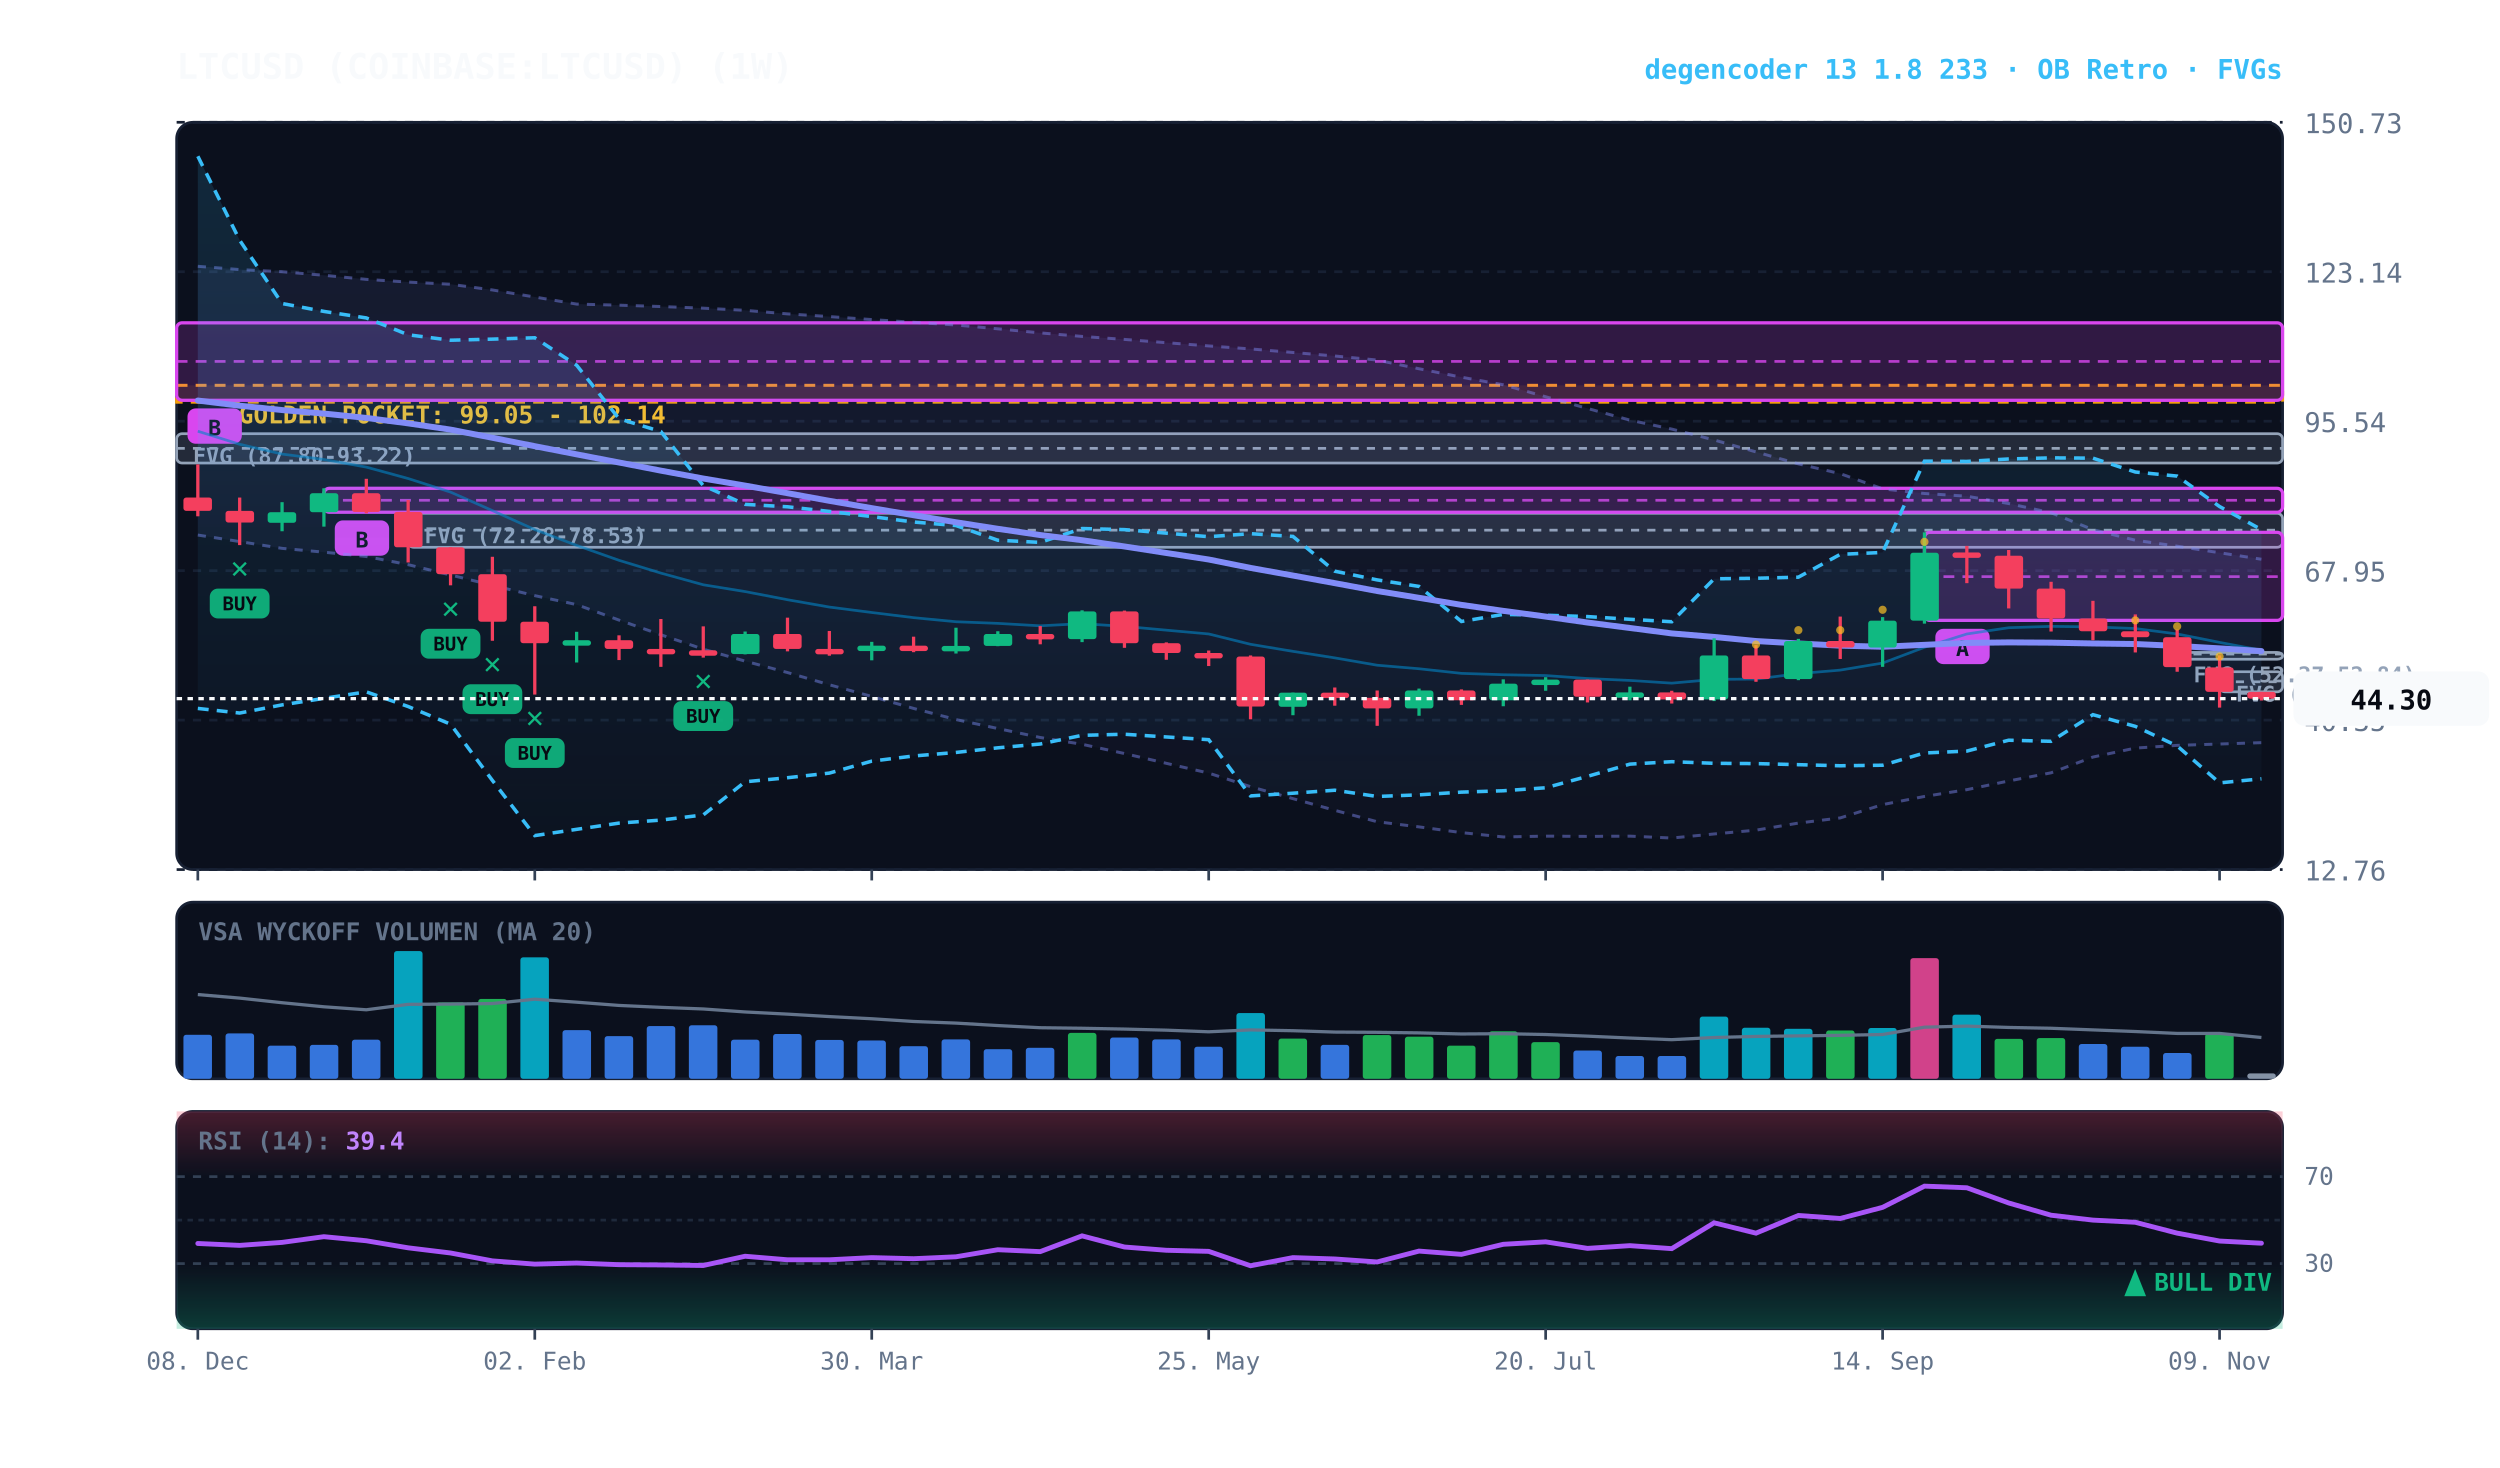
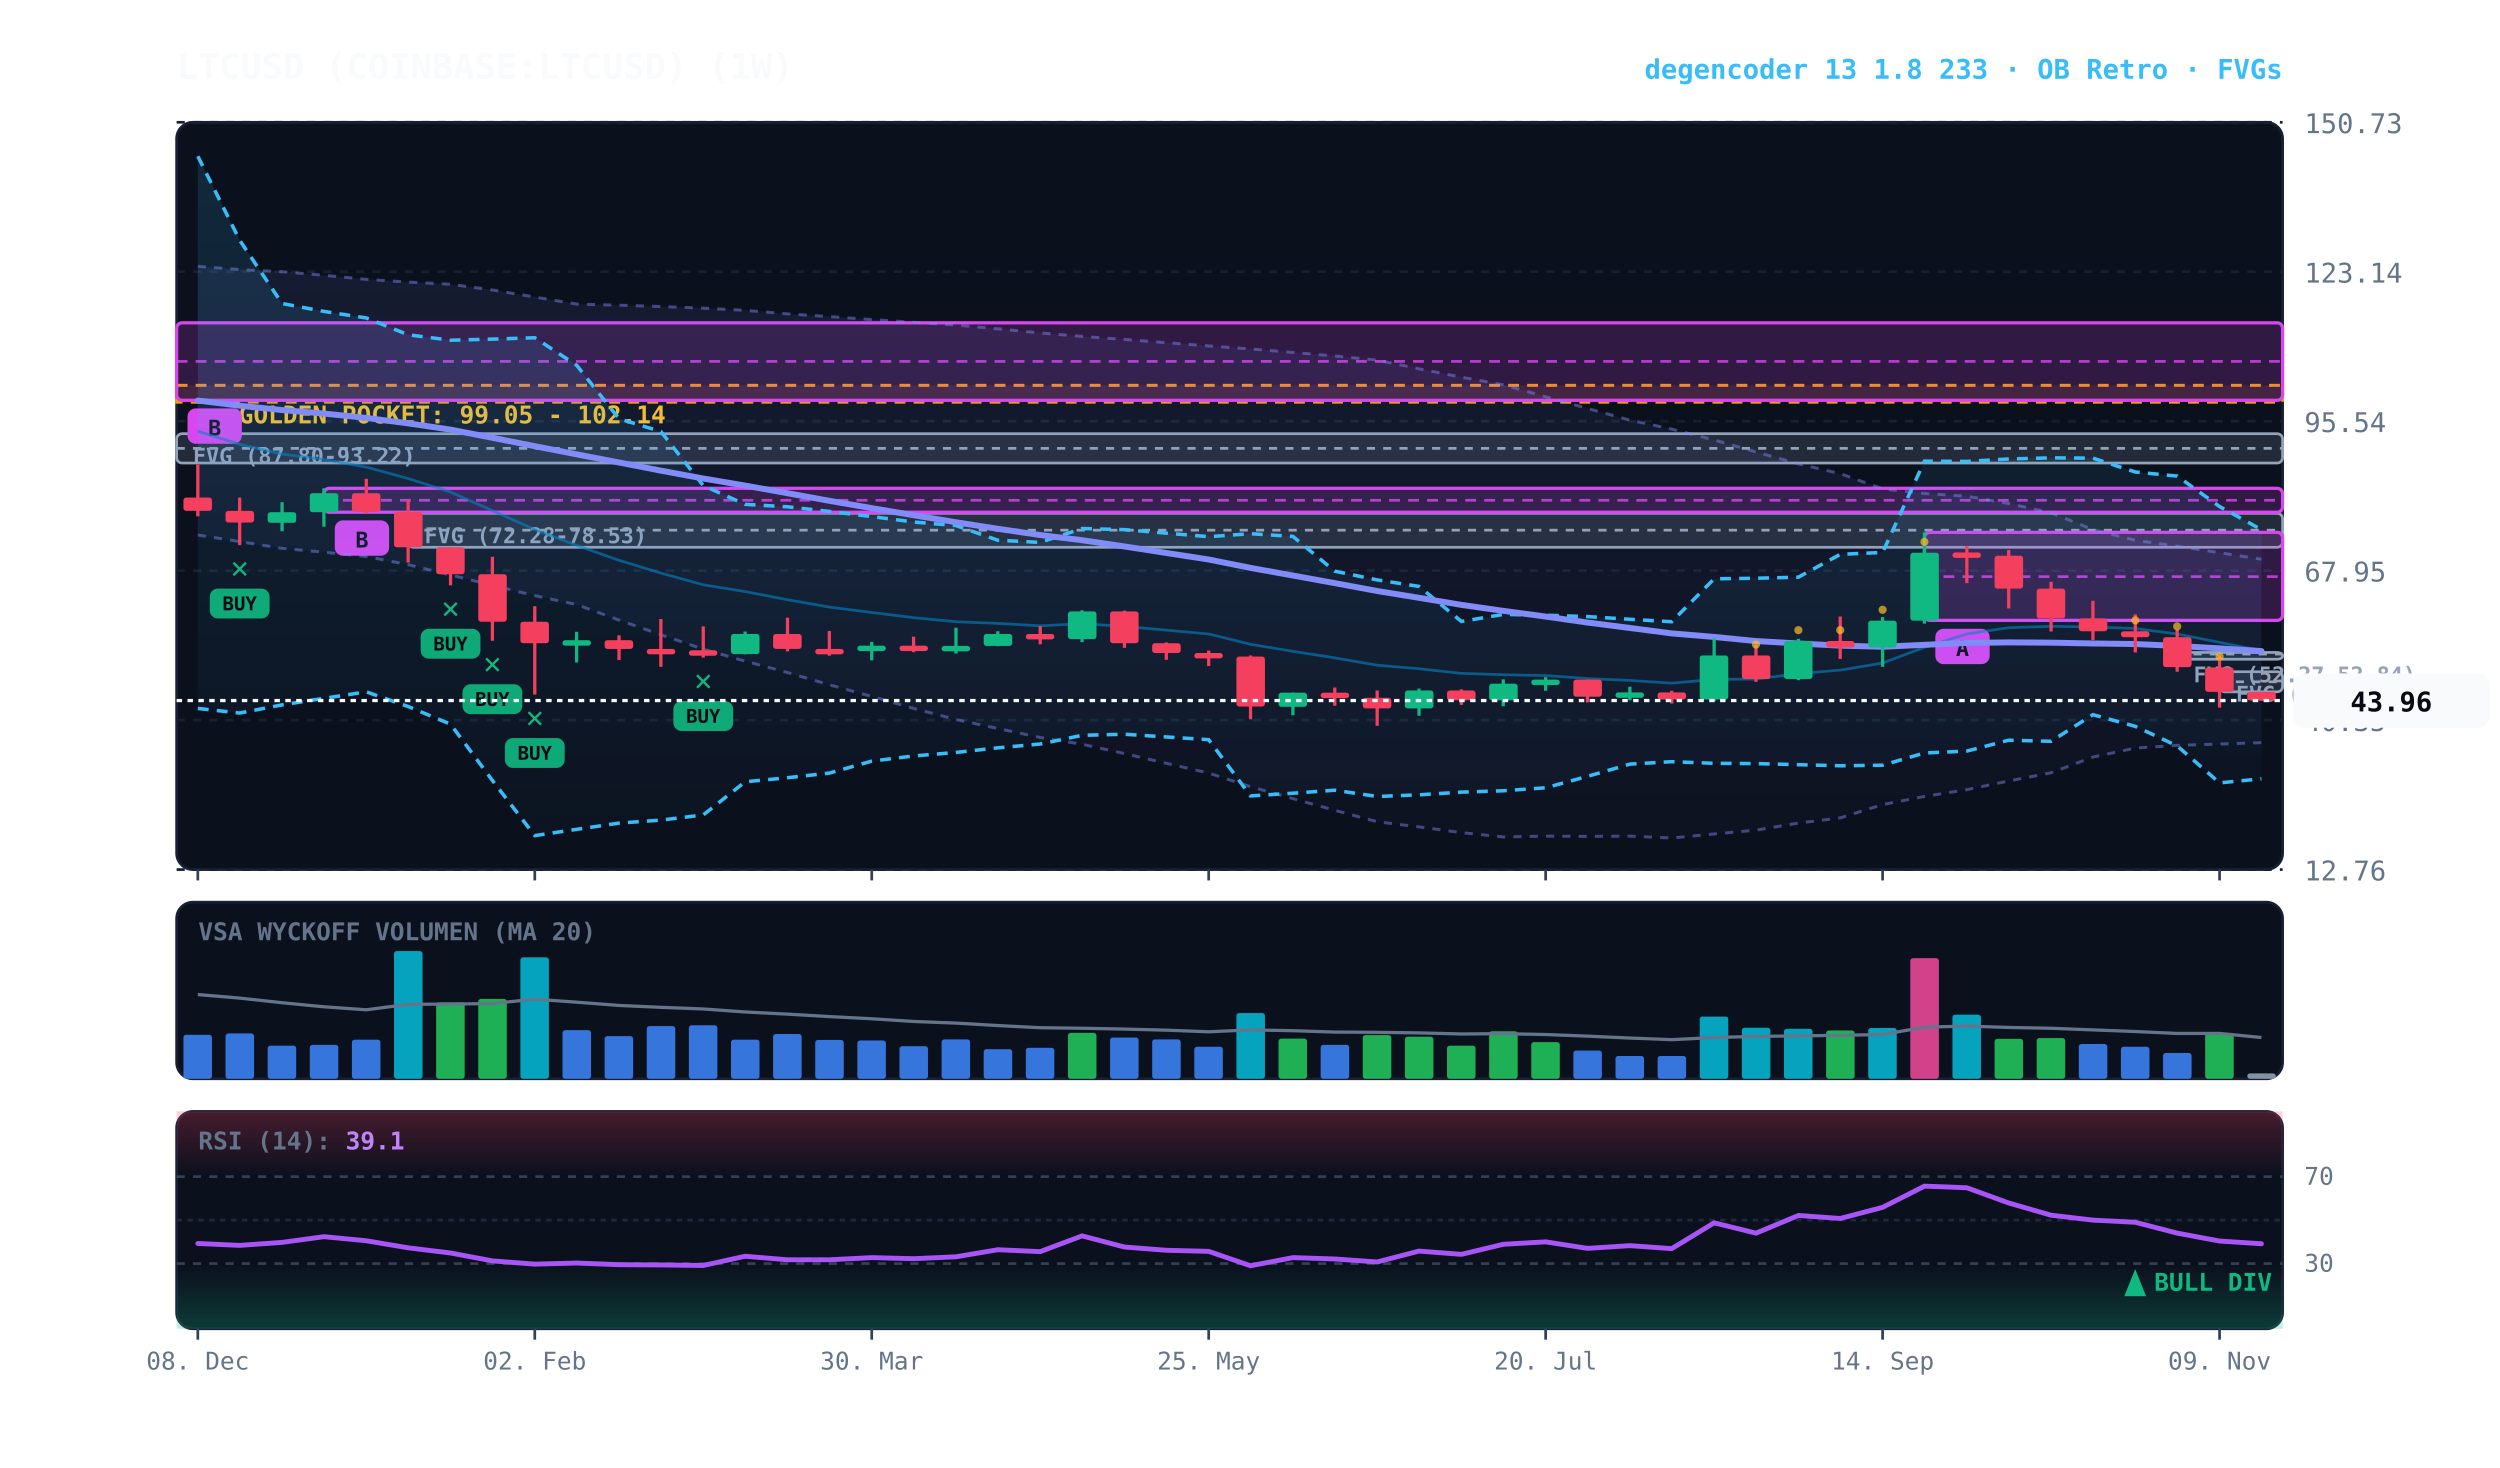
<svg xmlns="http://www.w3.org/2000/svg" viewBox="0 0 920 540" width="100%" height="100%" style="background:#070a13; font-family:'JetBrains Mono', monospace;">
  <defs>
    <linearGradient id="cloud-grad" x1="0%" y1="0%" x2="0%" y2="100%">
      <stop offset="0%" stop-color="#38bdf8" stop-opacity="0.14" />
      <stop offset="100%" stop-color="#38bdf8" stop-opacity="0.02" />
    </linearGradient>
    <linearGradient id="rfe-cloud" x1="0%" y1="0%" x2="0%" y2="100%">
      <stop offset="0%" stop-color="#818cf8" stop-opacity="0.09" />
      <stop offset="100%" stop-color="#818cf8" stop-opacity="0.02" />
    </linearGradient>
    <linearGradient id="rsi-overbought" x1="0%" y1="0%" x2="0%" y2="100%">
      <stop offset="0%" stop-color="#f43f5e" stop-opacity="0.25" />
      <stop offset="100%" stop-color="#f43f5e" stop-opacity="0.0" />
    </linearGradient>
    <linearGradient id="rsi-oversold" x1="0%" y1="0%" x2="0%" y2="100%">
      <stop offset="0%" stop-color="#10b981" stop-opacity="0.0" />
      <stop offset="100%" stop-color="#10b981" stop-opacity="0.25" />
    </linearGradient>
  </defs>
  <rect x="65" y="45" width="775" height="275" fill="#0b101d" rx="6" stroke="#172033" stroke-width="1" />
  <rect x="65" y="332" width="775" height="65" fill="#0b101d" rx="6" stroke="#172033" stroke-width="1" />
  <rect x="65" y="409" width="775" height="80" fill="#0b101d" rx="6" stroke="#172033" stroke-width="1" />
  <line x1="65" y1="320.0" x2="840" y2="320.0" stroke="#172033" stroke-dasharray="3,3" stroke-width="1" />
  <text x="848" y="324.0" fill="#64748b" font-size="10" text-anchor="start">12.76</text>
  <line x1="65" y1="265.0" x2="840" y2="265.0" stroke="#172033" stroke-dasharray="3,3" stroke-width="1" />
  <text x="848" y="269.0" fill="#64748b" font-size="10" text-anchor="start">40.35</text>
  <line x1="65" y1="210.0" x2="840" y2="210.0" stroke="#172033" stroke-dasharray="3,3" stroke-width="1" />
  <text x="848" y="214.0" fill="#64748b" font-size="10" text-anchor="start">67.95</text>
  <line x1="65" y1="155.0" x2="840" y2="155.0" stroke="#172033" stroke-dasharray="3,3" stroke-width="1" />
  <text x="848" y="159.0" fill="#64748b" font-size="10" text-anchor="start">95.54</text>
  <line x1="65" y1="100.0" x2="840" y2="100.0" stroke="#172033" stroke-dasharray="3,3" stroke-width="1" />
  <text x="848" y="104.0" fill="#64748b" font-size="10" text-anchor="start">123.14</text>
  <line x1="65" y1="45.0" x2="840" y2="45.0" stroke="#172033" stroke-dasharray="3,3" stroke-width="1" />
  <text x="848" y="49.0" fill="#64748b" font-size="10" text-anchor="start">150.73</text>
  <rect x="65" y="141.8" width="775" height="6.2" fill="rgba(245, 158, 11, 0.10)" stroke="#f59e0b" stroke-dasharray="4,3" stroke-width="1.1" />
  <text x="77" y="155.8" fill="#fbbf24" font-size="9" font-weight="bold">★ GOLDEN POCKET: 99.05 - 102.14</text>
  <rect x="816.8" y="247.2" width="23.2" height="7.4" fill="rgba(148, 163, 184, 0.18)" stroke="#94a3b8" stroke-width="1" rx="2" />
  <line x1="816.8" y1="250.9" x2="840" y2="250.9" stroke="#94a3b8" stroke-dasharray="3,3" stroke-width="1" />
  <text x="822.8" y="258.2" fill="#94a3b8" font-size="8" font-weight="bold">FVG (45.57-49.26)</text>
  <rect x="801.2" y="240.1" width="38.8" height="2.5" fill="rgba(148, 163, 184, 0.18)" stroke="#94a3b8" stroke-width="1" rx="2" />
  <line x1="801.2" y1="240.7" x2="840" y2="240.7" stroke="#94a3b8" stroke-dasharray="3,3" stroke-width="1" />
  <text x="807.2" y="251.1" fill="#94a3b8" font-size="8" font-weight="bold">FVG (52.27-52.84)</text>
  <rect x="150.2" y="188.9" width="689.8" height="12.5" fill="rgba(148, 163, 184, 0.18)" stroke="#94a3b8" stroke-width="1" rx="2" />
  <line x1="150.2" y1="195.1" x2="840" y2="195.1" stroke="#94a3b8" stroke-dasharray="3,3" stroke-width="1" />
  <text x="156.2" y="199.9" fill="#94a3b8" font-size="8" font-weight="bold">FVG (72.28-78.53)</text>
  <rect x="65.0" y="159.6" width="775.0" height="10.8" fill="rgba(148, 163, 184, 0.18)" stroke="#94a3b8" stroke-width="1" rx="2" />
  <line x1="65.0" y1="165.0" x2="840" y2="165.0" stroke="#94a3b8" stroke-dasharray="3,3" stroke-width="1" />
  <text x="71.0" y="170.6" fill="#94a3b8" font-size="8" font-weight="bold">FVG (87.80-93.22)</text>
  <rect x="708.2" y="195.9" width="131.8" height="32.4" fill="rgba(217, 70, 239, 0.18)" stroke="#d946ef" stroke-width="1.2" rx="2" />
  <line x1="708.2" y1="212.2" x2="840" y2="212.2" stroke="#d946ef" stroke-dasharray="4,3" stroke-width="1.0" opacity="0.8" />
  <rect x="712.2" y="231.4" width="20" height="13" fill="#d946ef" rx="3" />
  <text x="722.2" y="241.4" fill="#070a13" font-size="8" font-weight="bold" text-anchor="middle">A</text>
  <rect x="119.2" y="179.7" width="720.8" height="8.8" fill="rgba(217, 70, 239, 0.18)" stroke="#d946ef" stroke-width="1.2" rx="2" />
  <line x1="119.2" y1="184.1" x2="840" y2="184.1" stroke="#d946ef" stroke-dasharray="4,3" stroke-width="1.0" opacity="0.8" />
  <rect x="123.2" y="191.5" width="20" height="13" fill="#d946ef" rx="3" />
  <text x="133.2" y="201.5" fill="#070a13" font-size="8" font-weight="bold" text-anchor="middle">B</text>
  <rect x="65.0" y="118.8" width="775.0" height="28.5" fill="rgba(217, 70, 239, 0.18)" stroke="#d946ef" stroke-width="1.2" rx="2" />
  <line x1="65.0" y1="133.0" x2="840" y2="133.0" stroke="#d946ef" stroke-dasharray="4,3" stroke-width="1.0" opacity="0.8" />
  <rect x="69.0" y="150.3" width="20" height="13" fill="#d946ef" rx="3" />
  <text x="79.0" y="160.3" fill="#070a13" font-size="8" font-weight="bold" text-anchor="middle">B</text>
  <polygon points="72.8,98.0 88.2,99.2 103.8,100.0 119.2,101.3 134.8,102.8 150.2,103.8 165.8,104.6 181.2,106.7 196.8,109.3 212.2,111.9 227.8,112.3 243.2,112.8 258.8,113.4 274.2,114.2 289.8,115.5 305.2,116.5 320.8,117.6 336.2,118.6 351.8,119.6 367.2,121.0 382.8,122.5 398.2,123.8 413.8,124.9 429.2,126.1 444.8,127.3 460.2,128.4 475.8,129.7 491.2,131.0 506.8,132.5 522.2,135.7 537.8,138.8 553.2,141.6 568.8,146.0 584.2,150.3 599.8,154.6 615.2,157.9 630.8,161.9 646.2,166.3 661.8,170.7 677.2,174.3 692.8,179.9 708.2,181.6 723.8,182.6 739.2,185.3 754.8,188.7 770.2,194.9 785.8,198.8 801.2,201.0 816.8,203.4 832.2,205.8 832.2,273.3 816.8,273.8 801.2,274.3 785.8,275.3 770.2,278.6 754.8,284.4 739.2,287.4 723.8,290.6 708.2,293.1 692.8,296.1 677.2,301.0 661.8,302.9 646.2,305.5 630.8,306.9 615.2,308.4 599.8,307.7 584.2,307.8 568.8,307.7 553.2,308.0 537.8,306.4 522.2,304.3 506.8,302.4 491.2,298.2 475.8,293.9 460.2,289.5 444.8,284.5 429.2,280.9 413.8,277.3 398.2,273.9 382.8,271.4 367.2,268.1 351.8,264.8 336.2,260.7 320.8,256.3 305.2,252.0 289.8,247.5 274.2,243.3 258.8,238.9 243.2,233.6 227.8,228.2 212.2,222.5 196.8,219.2 181.2,215.4 165.8,211.6 150.2,207.8 134.8,204.8 119.2,203.2 103.8,201.8 88.2,199.3 72.8,196.9" fill="url(#rfe-cloud)" />
  <polyline points="72.8,98.0 88.2,99.2 103.8,100.0 119.2,101.3 134.8,102.8 150.2,103.8 165.8,104.6 181.2,106.7 196.8,109.3 212.2,111.9 227.8,112.3 243.2,112.8 258.8,113.4 274.2,114.2 289.8,115.5 305.2,116.5 320.8,117.6 336.2,118.6 351.8,119.6 367.2,121.0 382.8,122.5 398.2,123.8 413.8,124.9 429.2,126.1 444.8,127.3 460.2,128.4 475.8,129.7 491.2,131.0 506.8,132.5 522.2,135.7 537.8,138.8 553.2,141.6 568.8,146.0 584.2,150.3 599.8,154.6 615.2,157.9 630.8,161.9 646.2,166.3 661.8,170.7 677.2,174.3 692.8,179.9 708.2,181.6 723.8,182.6 739.2,185.3 754.8,188.7 770.2,194.9 785.8,198.8 801.2,201.0 816.8,203.4 832.2,205.8" fill="none" stroke="#818cf8" stroke-width="1.1" stroke-opacity="0.45" stroke-dasharray="3,3" />
  <polyline points="72.8,196.9 88.2,199.3 103.8,201.8 119.2,203.2 134.8,204.8 150.2,207.8 165.8,211.6 181.2,215.4 196.8,219.2 212.2,222.5 227.8,228.2 243.2,233.6 258.8,238.9 274.2,243.3 289.8,247.5 305.2,252.0 320.8,256.3 336.2,260.7 351.8,264.8 367.2,268.1 382.8,271.4 398.2,273.9 413.8,277.3 429.2,280.9 444.8,284.5 460.2,289.5 475.8,293.9 491.2,298.2 506.8,302.4 522.2,304.3 537.8,306.4 553.2,308.0 568.8,307.7 584.2,307.8 599.8,307.7 615.2,308.4 630.8,306.9 646.2,305.5 661.8,302.9 677.2,301.0 692.8,296.1 708.2,293.1 723.8,290.6 739.2,287.4 754.8,284.4 770.2,278.6 785.8,275.3 801.2,274.3 816.8,273.8 832.2,273.3" fill="none" stroke="#818cf8" stroke-width="1.1" stroke-opacity="0.45" stroke-dasharray="3,3" />
  <polygon points="72.8,57.5 88.2,88.4 103.8,111.7 119.2,114.6 134.8,117.0 150.2,123.2 165.8,125.2 181.2,124.8 196.8,124.3 212.2,134.4 227.8,154.1 243.2,158.8 258.8,178.7 274.2,185.6 289.8,186.5 305.2,188.2 320.8,190.1 336.2,192.1 351.8,193.4 367.2,198.8 382.8,199.6 398.2,194.5 413.8,194.9 429.2,196.2 444.8,197.5 460.2,196.4 475.8,197.4 491.2,210.2 506.8,213.4 522.2,215.8 537.8,228.7 553.2,226.1 568.8,226.4 584.2,226.9 599.8,227.9 615.2,228.8 630.8,213.0 646.2,212.8 661.8,212.4 677.2,204.0 692.8,203.3 708.2,169.7 723.8,169.8 739.2,168.9 754.8,168.5 770.2,168.6 785.8,173.7 801.2,175.2 816.8,186.4 832.2,194.9 832.2,286.6 816.8,288.1 801.2,274.5 785.8,267.3 770.2,263.0 754.8,272.8 739.2,272.4 723.8,276.4 708.2,277.1 692.8,281.6 677.2,281.8 661.8,281.4 646.2,281.0 630.8,280.9 615.2,280.3 599.8,281.2 584.2,285.7 568.8,289.9 553.2,291.0 537.8,291.5 522.2,292.5 506.8,293.1 491.2,290.8 475.8,291.9 460.2,292.9 444.8,272.2 429.2,271.2 413.8,270.2 398.2,270.6 382.8,273.8 367.2,275.2 351.8,276.9 336.2,278.2 320.8,280.1 305.2,284.5 289.8,286.2 274.2,287.7 258.8,299.9 243.2,301.8 227.8,302.9 212.2,305.2 196.8,307.5 181.2,287.2 165.8,266.5 150.2,260.0 134.8,254.6 119.2,257.0 103.8,259.4 88.2,262.4 72.8,260.7" fill="url(#cloud-grad)" />
  <polyline points="72.8,57.5 88.2,88.4 103.8,111.7 119.2,114.6 134.8,117.0 150.2,123.2 165.8,125.2 181.2,124.8 196.8,124.3 212.2,134.4 227.8,154.1 243.2,158.8 258.8,178.7 274.2,185.6 289.8,186.5 305.2,188.2 320.8,190.1 336.2,192.1 351.8,193.4 367.2,198.8 382.8,199.6 398.2,194.5 413.8,194.9 429.2,196.2 444.8,197.5 460.2,196.4 475.8,197.4 491.2,210.2 506.8,213.4 522.2,215.8 537.8,228.7 553.2,226.1 568.8,226.4 584.2,226.9 599.8,227.9 615.2,228.8 630.8,213.0 646.2,212.8 661.8,212.4 677.2,204.0 692.8,203.3 708.2,169.7 723.8,169.8 739.2,168.9 754.8,168.5 770.2,168.6 785.8,173.7 801.2,175.2 816.8,186.4 832.2,194.9" fill="none" stroke="#38bdf8" stroke-width="1.3" stroke-dasharray="4,3" />
  <polyline points="72.8,260.7 88.2,262.4 103.8,259.4 119.2,257.0 134.8,254.6 150.2,260.0 165.8,266.5 181.2,287.2 196.8,307.5 212.2,305.2 227.8,302.9 243.2,301.8 258.8,299.9 274.2,287.7 289.8,286.2 305.2,284.5 320.8,280.1 336.2,278.2 351.8,276.9 367.2,275.2 382.8,273.8 398.2,270.6 413.8,270.2 429.2,271.2 444.8,272.2 460.2,292.9 475.8,291.9 491.2,290.8 506.8,293.1 522.2,292.5 537.8,291.5 553.2,291.0 568.8,289.9 584.2,285.7 599.8,281.2 615.2,280.3 630.8,280.9 646.2,281.0 661.8,281.4 677.2,281.8 692.8,281.6 708.2,277.1 723.8,276.4 739.2,272.4 754.8,272.8 770.2,263.0 785.8,267.3 801.2,274.5 816.8,288.1 832.2,286.6" fill="none" stroke="#38bdf8" stroke-width="1.3" stroke-dasharray="4,3" />
-   <polyline points="72.8,158.7 88.2,163.5 103.8,167.1 119.2,169.1 134.8,171.9 150.2,176.1 165.8,181.1 181.2,187.9 196.8,194.9 212.2,200.7 227.8,206.2 243.2,210.9 258.8,215.2 274.2,217.7 289.8,220.7 305.2,223.4 320.8,225.4 336.2,227.3 351.8,228.8 367.2,229.4 382.8,230.3 398.2,229.5 413.8,230.5 429.2,231.9 444.8,233.3 460.2,237.1 475.8,239.7 491.2,242.1 506.8,244.8 522.2,246.1 537.8,247.8 553.2,248.3 568.8,248.6 584.2,249.7 599.8,250.4 615.2,251.4 630.8,250.0 646.2,249.9 661.8,247.9 677.2,246.6 692.8,244.0 708.2,238.2 723.8,233.3 739.2,231.0 754.8,230.5 770.2,230.7 785.8,231.3 801.2,233.3 816.8,236.4 832.2,239.3" fill="none" stroke="#0284c7" stroke-width="1.0" stroke-opacity="0.6" />
+   <polyline points="72.8,158.7 88.2,163.5 103.8,167.1 119.2,169.1 134.8,171.9 150.2,176.1 165.8,181.1 181.2,187.9 196.8,194.9 212.2,200.7 227.8,206.2 243.2,210.9 258.8,215.2 274.2,217.7 289.8,220.7 305.2,223.4 320.8,225.4 336.2,227.3 351.8,228.8 367.2,229.4 382.8,230.3 398.2,229.5 413.8,230.5 429.2,231.9 444.8,233.3 460.2,237.1 475.8,239.7 491.2,242.1 506.8,244.8 522.2,246.1 537.8,247.8 553.2,248.3 568.8,248.6 584.2,249.7 599.8,250.4 615.2,251.4 630.8,250.0 646.2,249.9 661.8,247.9 677.2,246.6 692.8,244.0 708.2,238.2 723.8,233.3 739.2,231.0 754.8,230.5 770.2,230.7 785.8,231.3 801.2,233.3 816.8,236.4 832.2,239.4" fill="none" stroke="#0284c7" stroke-width="1.0" stroke-opacity="0.6" />
  <polyline points="72.8,147.4 88.2,149.3 103.8,150.9 119.2,152.2 134.8,153.8 150.2,155.8 165.8,158.1 181.2,161.1 196.8,164.2 212.2,167.2 227.8,170.2 243.2,173.2 258.8,176.1 274.2,178.7 289.8,181.5 305.2,184.3 320.8,187.0 336.2,189.6 351.8,192.2 367.2,194.6 382.8,196.9 398.2,198.8 413.8,201.1 429.2,203.5 444.8,205.9 460.2,209.0 475.8,211.8 491.2,214.6 506.8,217.5 522.2,220.0 537.8,222.6 553.2,224.8 568.8,226.9 584.2,229.1 599.8,231.1 615.2,233.1 630.8,234.4 646.2,235.9 661.8,236.8 677.2,237.6 692.8,238.0 708.2,237.3 723.8,236.6 739.2,236.4 754.8,236.5 770.2,236.8 785.8,237.0 801.2,237.7 816.8,238.6 832.2,239.6" fill="none" stroke="#818cf8" stroke-width="2.2" stroke-linecap="round" />
  <line x1="72.8" y1="170.9" x2="72.8" y2="190.0" stroke="#f43f5e" stroke-width="1.2" />
  <rect x="67.5" y="183.1" width="10.5" height="4.9" fill="#f43f5e" rx="1" />
  <line x1="88.2" y1="183.1" x2="88.2" y2="200.6" stroke="#f43f5e" stroke-width="1.2" />
  <rect x="83.0" y="188.0" width="10.5" height="4.3" fill="#f43f5e" rx="1" />
  <text x="88.2" y="212.6" fill="#10b981" font-size="11" font-weight="bold" text-anchor="middle">✕</text>
  <rect x="77.2" y="216.6" width="22" height="11" fill="#10b981" rx="3" opacity="0.9" />
  <text x="88.2" y="224.6" fill="#070a13" font-size="7" font-weight="bold" text-anchor="middle">BUY</text>
  <line x1="103.8" y1="184.8" x2="103.8" y2="195.5" stroke="#10b981" stroke-width="1.2" />
  <rect x="98.5" y="188.5" width="10.5" height="3.9" fill="#10b981" rx="1" />
  <line x1="119.2" y1="179.7" x2="119.2" y2="193.8" stroke="#10b981" stroke-width="1.2" />
  <rect x="114.0" y="181.5" width="10.5" height="7.0" fill="#10b981" rx="1" />
  <line x1="134.8" y1="176.2" x2="134.8" y2="188.9" stroke="#f43f5e" stroke-width="1.2" />
  <rect x="129.5" y="181.5" width="10.5" height="6.9" fill="#f43f5e" rx="1" />
  <line x1="150.2" y1="184.0" x2="150.2" y2="207.0" stroke="#f43f5e" stroke-width="1.2" />
  <rect x="145.0" y="188.4" width="10.5" height="13.0" fill="#f43f5e" rx="1" />
  <line x1="165.8" y1="201.4" x2="165.8" y2="215.4" stroke="#f43f5e" stroke-width="1.2" />
  <rect x="160.5" y="201.4" width="10.5" height="9.9" fill="#f43f5e" rx="1" />
  <text x="165.8" y="227.4" fill="#10b981" font-size="11" font-weight="bold" text-anchor="middle">✕</text>
  <rect x="154.8" y="231.4" width="22" height="11" fill="#10b981" rx="3" opacity="0.9" />
  <text x="165.8" y="239.4" fill="#070a13" font-size="7" font-weight="bold" text-anchor="middle">BUY</text>
  <line x1="181.2" y1="204.9" x2="181.2" y2="235.8" stroke="#f43f5e" stroke-width="1.2" />
  <rect x="176.0" y="211.3" width="10.5" height="17.5" fill="#f43f5e" rx="1" />
  <text x="181.2" y="247.8" fill="#10b981" font-size="11" font-weight="bold" text-anchor="middle">✕</text>
  <rect x="170.2" y="251.8" width="22" height="11" fill="#10b981" rx="3" opacity="0.9" />
  <text x="181.2" y="259.8" fill="#070a13" font-size="7" font-weight="bold" text-anchor="middle">BUY</text>
  <line x1="196.8" y1="223.1" x2="196.8" y2="255.6" stroke="#f43f5e" stroke-width="1.2" />
  <rect x="191.5" y="228.8" width="10.5" height="7.9" fill="#f43f5e" rx="1" />
  <text x="196.8" y="267.6" fill="#10b981" font-size="11" font-weight="bold" text-anchor="middle">✕</text>
  <rect x="185.8" y="271.6" width="22" height="11" fill="#10b981" rx="3" opacity="0.9" />
  <text x="196.8" y="279.6" fill="#070a13" font-size="7" font-weight="bold" text-anchor="middle">BUY</text>
  <line x1="212.2" y1="232.5" x2="212.2" y2="243.8" stroke="#10b981" stroke-width="1.2" />
  <rect x="207.0" y="235.6" width="10.5" height="2.0" fill="#10b981" rx="1" />
  <line x1="227.8" y1="233.8" x2="227.8" y2="242.9" stroke="#f43f5e" stroke-width="1.2" />
  <rect x="222.5" y="235.6" width="10.5" height="3.2" fill="#f43f5e" rx="1" />
  <line x1="243.2" y1="227.8" x2="243.2" y2="245.4" stroke="#f43f5e" stroke-width="1.2" />
  <rect x="238.0" y="238.8" width="10.5" height="2.0" fill="#f43f5e" rx="1" />
  <line x1="258.8" y1="230.5" x2="258.8" y2="242.0" stroke="#f43f5e" stroke-width="1.2" />
  <rect x="253.5" y="239.3" width="10.5" height="2.0" fill="#f43f5e" rx="1" />
  <text x="258.8" y="254.0" fill="#10b981" font-size="11" font-weight="bold" text-anchor="middle">✕</text>
  <rect x="247.8" y="258.0" width="22" height="11" fill="#10b981" rx="3" opacity="0.9" />
  <text x="258.8" y="266.0" fill="#070a13" font-size="7" font-weight="bold" text-anchor="middle">BUY</text>
  <line x1="274.2" y1="232.4" x2="274.2" y2="240.8" stroke="#10b981" stroke-width="1.2" />
  <rect x="269.0" y="233.3" width="10.5" height="7.4" fill="#10b981" rx="1" />
  <line x1="289.8" y1="227.3" x2="289.8" y2="239.7" stroke="#f43f5e" stroke-width="1.2" />
  <rect x="284.5" y="233.3" width="10.5" height="5.5" fill="#f43f5e" rx="1" />
  <line x1="305.2" y1="232.2" x2="305.2" y2="241.3" stroke="#f43f5e" stroke-width="1.2" />
  <rect x="300.0" y="238.8" width="10.5" height="2.0" fill="#f43f5e" rx="1" />
  <line x1="320.8" y1="236.2" x2="320.8" y2="243.0" stroke="#10b981" stroke-width="1.2" />
  <rect x="315.5" y="237.6" width="10.5" height="2.0" fill="#10b981" rx="1" />
  <line x1="336.2" y1="234.3" x2="336.2" y2="240.0" stroke="#f43f5e" stroke-width="1.2" />
  <rect x="331.0" y="237.6" width="10.5" height="2.0" fill="#f43f5e" rx="1" />
  <line x1="351.8" y1="231.0" x2="351.8" y2="240.5" stroke="#10b981" stroke-width="1.2" />
  <rect x="346.5" y="237.7" width="10.5" height="2.0" fill="#10b981" rx="1" />
  <line x1="367.2" y1="232.3" x2="367.2" y2="237.8" stroke="#10b981" stroke-width="1.2" />
  <rect x="362.0" y="233.3" width="10.5" height="4.4" fill="#10b981" rx="1" />
  <line x1="382.8" y1="230.4" x2="382.8" y2="237.1" stroke="#f43f5e" stroke-width="1.2" />
  <rect x="377.5" y="233.3" width="10.5" height="2.0" fill="#f43f5e" rx="1" />
  <line x1="398.2" y1="224.6" x2="398.2" y2="236.3" stroke="#10b981" stroke-width="1.2" />
  <rect x="393.0" y="225.0" width="10.5" height="10.2" fill="#10b981" rx="1" />
  <line x1="413.8" y1="224.7" x2="413.8" y2="238.4" stroke="#f43f5e" stroke-width="1.2" />
  <rect x="408.5" y="225.0" width="10.5" height="11.7" fill="#f43f5e" rx="1" />
  <line x1="429.2" y1="236.4" x2="429.2" y2="242.8" stroke="#f43f5e" stroke-width="1.2" />
  <rect x="424.0" y="236.7" width="10.5" height="3.6" fill="#f43f5e" rx="1" />
  <line x1="444.8" y1="239.4" x2="444.8" y2="245.1" stroke="#f43f5e" stroke-width="1.2" />
  <rect x="439.5" y="240.3" width="10.5" height="2.0" fill="#f43f5e" rx="1" />
  <line x1="460.2" y1="241.2" x2="460.2" y2="264.7" stroke="#f43f5e" stroke-width="1.2" />
  <rect x="455.0" y="241.6" width="10.5" height="18.4" fill="#f43f5e" rx="1" />
  <line x1="475.8" y1="254.9" x2="475.8" y2="263.2" stroke="#10b981" stroke-width="1.2" />
  <rect x="470.5" y="254.9" width="10.5" height="5.2" fill="#10b981" rx="1" />
  <line x1="491.2" y1="253.0" x2="491.2" y2="259.7" stroke="#f43f5e" stroke-width="1.2" />
  <rect x="486.0" y="254.9" width="10.5" height="2.0" fill="#f43f5e" rx="1" />
  <line x1="506.8" y1="254.1" x2="506.8" y2="267.1" stroke="#f43f5e" stroke-width="1.2" />
  <rect x="501.5" y="256.8" width="10.5" height="3.9" fill="#f43f5e" rx="1" />
  <line x1="522.2" y1="253.4" x2="522.2" y2="263.4" stroke="#10b981" stroke-width="1.2" />
  <rect x="517.0" y="254.1" width="10.5" height="6.6" fill="#10b981" rx="1" />
  <line x1="537.8" y1="253.7" x2="537.8" y2="259.4" stroke="#f43f5e" stroke-width="1.2" />
  <rect x="532.5" y="254.1" width="10.5" height="3.6" fill="#f43f5e" rx="1" />
  <line x1="553.2" y1="250.0" x2="553.2" y2="259.9" stroke="#10b981" stroke-width="1.2" />
  <rect x="548.0" y="251.6" width="10.5" height="6.1" fill="#10b981" rx="1" />
  <line x1="568.8" y1="249.2" x2="568.8" y2="254.2" stroke="#10b981" stroke-width="1.2" />
  <rect x="563.5" y="250.1" width="10.5" height="2.0" fill="#10b981" rx="1" />
  <line x1="584.2" y1="250.1" x2="584.2" y2="258.5" stroke="#f43f5e" stroke-width="1.2" />
  <rect x="579.0" y="250.1" width="10.5" height="6.3" fill="#f43f5e" rx="1" />
  <line x1="599.8" y1="252.7" x2="599.8" y2="257.7" stroke="#10b981" stroke-width="1.2" />
  <rect x="594.5" y="254.8" width="10.5" height="2.0" fill="#10b981" rx="1" />
  <line x1="615.2" y1="254.2" x2="615.2" y2="258.9" stroke="#f43f5e" stroke-width="1.2" />
  <rect x="610.0" y="254.8" width="10.5" height="2.6" fill="#f43f5e" rx="1" />
  <line x1="630.8" y1="234.9" x2="630.8" y2="258.0" stroke="#10b981" stroke-width="1.2" />
  <rect x="625.5" y="241.2" width="10.5" height="16.2" fill="#10b981" rx="1" />
  <line x1="646.2" y1="237.4" x2="646.2" y2="250.9" stroke="#f43f5e" stroke-width="1.2" />
  <rect x="641.0" y="241.2" width="10.5" height="8.7" fill="#f43f5e" rx="1" />
  <circle cx="646.2" cy="237.2" r="1.5" fill="#fbbf24" opacity="0.7" />
  <line x1="661.8" y1="235.1" x2="661.8" y2="250.3" stroke="#10b981" stroke-width="1.2" />
  <rect x="656.5" y="235.9" width="10.5" height="14.0" fill="#10b981" rx="1" />
  <circle cx="661.8" cy="231.9" r="1.5" fill="#fbbf24" opacity="0.7" />
  <line x1="677.2" y1="226.9" x2="677.2" y2="242.5" stroke="#f43f5e" stroke-width="1.2" />
  <rect x="672.0" y="235.9" width="10.5" height="2.4" fill="#f43f5e" rx="1" />
  <circle cx="677.2" cy="231.9" r="1.5" fill="#fbbf24" opacity="0.7" />
  <line x1="692.8" y1="227.1" x2="692.8" y2="245.4" stroke="#10b981" stroke-width="1.2" />
  <rect x="687.5" y="228.4" width="10.5" height="9.9" fill="#10b981" rx="1" />
  <circle cx="692.8" cy="224.4" r="1.5" fill="#fbbf24" opacity="0.7" />
  <line x1="708.2" y1="195.9" x2="708.2" y2="229.5" stroke="#10b981" stroke-width="1.2" />
  <rect x="703.0" y="203.4" width="10.5" height="25.0" fill="#10b981" rx="1" />
  <circle cx="708.2" cy="199.4" r="1.5" fill="#fbbf24" opacity="0.7" />
  <line x1="723.8" y1="200.9" x2="723.8" y2="214.6" stroke="#f43f5e" stroke-width="1.2" />
  <rect x="718.5" y="203.3" width="10.5" height="2.0" fill="#f43f5e" rx="1" />
  <line x1="739.2" y1="202.4" x2="739.2" y2="223.9" stroke="#f43f5e" stroke-width="1.2" />
  <rect x="734.0" y="204.5" width="10.5" height="12.1" fill="#f43f5e" rx="1" />
  <line x1="754.8" y1="214.1" x2="754.8" y2="232.4" stroke="#f43f5e" stroke-width="1.2" />
  <rect x="749.5" y="216.6" width="10.5" height="11.0" fill="#f43f5e" rx="1" />
  <line x1="770.2" y1="221.1" x2="770.2" y2="235.6" stroke="#f43f5e" stroke-width="1.2" />
  <rect x="765.0" y="227.6" width="10.5" height="4.7" fill="#f43f5e" rx="1" />
  <line x1="785.8" y1="226.1" x2="785.8" y2="240.1" stroke="#f43f5e" stroke-width="1.2" />
  <rect x="780.5" y="232.3" width="10.5" height="2.2" fill="#f43f5e" rx="1" />
  <circle cx="785.8" cy="228.3" r="1.5" fill="#fbbf24" opacity="0.7" />
  <line x1="801.2" y1="231.7" x2="801.2" y2="247.2" stroke="#f43f5e" stroke-width="1.2" />
  <rect x="796.0" y="234.5" width="10.5" height="11.0" fill="#f43f5e" rx="1" />
  <circle cx="801.2" cy="230.5" r="1.5" fill="#fbbf24" opacity="0.7" />
  <line x1="816.8" y1="241.2" x2="816.8" y2="260.4" stroke="#f43f5e" stroke-width="1.2" />
  <rect x="811.5" y="245.6" width="10.5" height="9.0" fill="#f43f5e" rx="1" />
  <circle cx="816.8" cy="241.6" r="1.5" fill="#fbbf24" opacity="0.7" />
-   <line x1="832.2" y1="254.6" x2="832.2" y2="257.8" stroke="#f43f5e" stroke-width="1.2" />
-   <rect x="827.0" y="254.6" width="10.5" height="2.5" fill="#f43f5e" rx="1" />
-   <line x1="65" y1="257.1" x2="840" y2="257.1" stroke="#f8fafc" stroke-width="1.2" stroke-dasharray="2,2" />
-   <rect x="844" y="247.1" width="72" height="20" fill="#f8fafc" rx="4" />
-   <text x="880" y="261.1" fill="#070a13" font-size="10" font-weight="bold" text-anchor="middle">44.30</text>
+   <line x1="832.2" y1="254.6" x2="832.2" y2="257.9" stroke="#f43f5e" stroke-width="1.2" />
+   <rect x="827.0" y="254.6" width="10.5" height="3.2" fill="#f43f5e" rx="1" />
+   <line x1="65" y1="257.8" x2="840" y2="257.8" stroke="#f8fafc" stroke-width="1.2" stroke-dasharray="2,2" />
+   <rect x="844" y="247.8" width="72" height="20" fill="#f8fafc" rx="4" />
+   <text x="880" y="261.8" fill="#070a13" font-size="10" font-weight="bold" text-anchor="middle">43.96</text>
  <text x="73" y="346" fill="#64748b" font-size="9" font-weight="bold">VSA WYCKOFF VOLUMEN (MA 20)</text>
  <rect x="67.5" y="380.8" width="10.5" height="16.2" fill="#3b82f6" opacity="0.88" rx="1" />
  <rect x="83.0" y="380.3" width="10.5" height="16.7" fill="#3b82f6" opacity="0.88" rx="1" />
  <rect x="98.5" y="384.8" width="10.5" height="12.2" fill="#3b82f6" opacity="0.88" rx="1" />
  <rect x="114.0" y="384.5" width="10.5" height="12.5" fill="#3b82f6" opacity="0.88" rx="1" />
  <rect x="129.5" y="382.6" width="10.5" height="14.4" fill="#3b82f6" opacity="0.88" rx="1" />
  <rect x="145.0" y="350.0" width="10.5" height="47.0" fill="#06b6d4" opacity="0.88" rx="1" />
  <rect x="160.5" y="368.9" width="10.5" height="28.1" fill="#22c55e" opacity="0.88" rx="1" />
  <rect x="176.0" y="367.6" width="10.5" height="29.4" fill="#22c55e" opacity="0.88" rx="1" />
  <rect x="191.5" y="352.3" width="10.5" height="44.7" fill="#06b6d4" opacity="0.88" rx="1" />
  <rect x="207.0" y="379.1" width="10.5" height="17.9" fill="#3b82f6" opacity="0.88" rx="1" />
  <rect x="222.5" y="381.3" width="10.5" height="15.7" fill="#3b82f6" opacity="0.88" rx="1" />
  <rect x="238.0" y="377.6" width="10.5" height="19.4" fill="#3b82f6" opacity="0.88" rx="1" />
  <rect x="253.5" y="377.3" width="10.5" height="19.7" fill="#3b82f6" opacity="0.88" rx="1" />
  <rect x="269.0" y="382.6" width="10.5" height="14.4" fill="#3b82f6" opacity="0.88" rx="1" />
  <rect x="284.5" y="380.5" width="10.5" height="16.5" fill="#3b82f6" opacity="0.88" rx="1" />
  <rect x="300.0" y="382.7" width="10.5" height="14.3" fill="#3b82f6" opacity="0.88" rx="1" />
  <rect x="315.5" y="382.9" width="10.5" height="14.1" fill="#3b82f6" opacity="0.88" rx="1" />
  <rect x="331.0" y="385.0" width="10.5" height="12.0" fill="#3b82f6" opacity="0.88" rx="1" />
  <rect x="346.5" y="382.5" width="10.5" height="14.5" fill="#3b82f6" opacity="0.88" rx="1" />
  <rect x="362.0" y="386.1" width="10.5" height="10.9" fill="#3b82f6" opacity="0.88" rx="1" />
  <rect x="377.5" y="385.6" width="10.5" height="11.4" fill="#3b82f6" opacity="0.88" rx="1" />
  <rect x="393.0" y="380.1" width="10.5" height="16.9" fill="#22c55e" opacity="0.88" rx="1" />
  <rect x="408.5" y="381.8" width="10.5" height="15.2" fill="#3b82f6" opacity="0.88" rx="1" />
  <rect x="424.0" y="382.5" width="10.5" height="14.5" fill="#3b82f6" opacity="0.88" rx="1" />
  <rect x="439.5" y="385.2" width="10.5" height="11.8" fill="#3b82f6" opacity="0.88" rx="1" />
  <rect x="455.0" y="372.8" width="10.5" height="24.2" fill="#06b6d4" opacity="0.88" rx="1" />
  <rect x="470.5" y="382.2" width="10.5" height="14.8" fill="#22c55e" opacity="0.88" rx="1" />
  <rect x="486.0" y="384.5" width="10.5" height="12.5" fill="#3b82f6" opacity="0.88" rx="1" />
  <rect x="501.5" y="380.9" width="10.5" height="16.1" fill="#22c55e" opacity="0.88" rx="1" />
  <rect x="517.0" y="381.5" width="10.5" height="15.5" fill="#22c55e" opacity="0.88" rx="1" />
  <rect x="532.5" y="384.8" width="10.5" height="12.2" fill="#22c55e" opacity="0.88" rx="1" />
  <rect x="548.0" y="379.5" width="10.5" height="17.5" fill="#22c55e" opacity="0.88" rx="1" />
  <rect x="563.5" y="383.5" width="10.5" height="13.5" fill="#22c55e" opacity="0.88" rx="1" />
  <rect x="579.0" y="386.6" width="10.5" height="10.4" fill="#3b82f6" opacity="0.88" rx="1" />
  <rect x="594.5" y="388.6" width="10.5" height="8.4" fill="#3b82f6" opacity="0.88" rx="1" />
  <rect x="610.0" y="388.6" width="10.5" height="8.4" fill="#3b82f6" opacity="0.88" rx="1" />
  <rect x="625.5" y="374.1" width="10.5" height="22.9" fill="#06b6d4" opacity="0.88" rx="1" />
  <rect x="641.0" y="378.2" width="10.5" height="18.8" fill="#06b6d4" opacity="0.88" rx="1" />
  <rect x="656.5" y="378.6" width="10.5" height="18.4" fill="#06b6d4" opacity="0.88" rx="1" />
  <rect x="672.0" y="379.2" width="10.5" height="17.8" fill="#22c55e" opacity="0.88" rx="1" />
  <rect x="687.5" y="378.3" width="10.5" height="18.7" fill="#06b6d4" opacity="0.88" rx="1" />
  <rect x="703.0" y="352.6" width="10.5" height="44.4" fill="#ec4899" opacity="0.88" rx="1" />
  <rect x="718.5" y="373.4" width="10.5" height="23.6" fill="#06b6d4" opacity="0.88" rx="1" />
  <rect x="734.0" y="382.3" width="10.5" height="14.7" fill="#22c55e" opacity="0.88" rx="1" />
  <rect x="749.5" y="382.0" width="10.5" height="15.0" fill="#22c55e" opacity="0.88" rx="1" />
  <rect x="765.0" y="384.2" width="10.5" height="12.8" fill="#3b82f6" opacity="0.88" rx="1" />
  <rect x="780.5" y="385.2" width="10.5" height="11.8" fill="#3b82f6" opacity="0.88" rx="1" />
  <rect x="796.0" y="387.5" width="10.5" height="9.5" fill="#3b82f6" opacity="0.88" rx="1" />
  <rect x="811.5" y="380.4" width="10.5" height="16.6" fill="#22c55e" opacity="0.88" rx="1" />
  <rect x="827.0" y="395.0" width="10.5" height="2.0" fill="#94a3b8" opacity="0.88" rx="1" />
  <polyline points="72.8,366.0 88.2,367.3 103.8,369.0 119.2,370.5 134.8,371.6 150.2,369.6 165.8,369.5 181.2,369.3 196.8,367.7 212.2,368.8 227.8,370.0 243.2,370.7 258.8,371.3 274.2,372.4 289.8,373.2 305.2,374.1 320.8,374.9 336.2,375.9 351.8,376.5 367.2,377.4 382.8,378.2 398.2,378.4 413.8,378.7 429.2,379.1 444.8,379.7 460.2,379.0 475.8,379.3 491.2,379.8 506.8,379.9 522.2,380.1 537.8,380.5 553.2,380.4 568.8,380.7 584.2,381.3 599.8,382.0 615.2,382.6 630.8,381.8 646.2,381.4 661.8,381.2 677.2,381.0 692.8,380.7 708.2,378.0 723.8,377.6 739.2,378.1 754.8,378.4 770.2,379.0 785.8,379.6 801.2,380.3 816.8,380.3 832.2,381.8" fill="none" stroke="#64748b" stroke-width="1.2" />
  <rect x="65" y="409" width="775" height="24.0" fill="url(#rsi-overbought)" />
  <rect x="65" y="465.0" width="775" height="24.0" fill="url(#rsi-oversold)" />
  <line x1="65" y1="433.0" x2="840" y2="433.0" stroke="#334155" stroke-dasharray="3,3" stroke-width="1" />
  <text x="848" y="436.0" fill="#64748b" font-size="9">70</text>
  <line x1="65" y1="449.0" x2="840" y2="449.0" stroke="#1e293b" stroke-dasharray="2,2" stroke-width="1" />
  <line x1="65" y1="465.0" x2="840" y2="465.0" stroke="#334155" stroke-dasharray="3,3" stroke-width="1" />
  <text x="848" y="468.0" fill="#64748b" font-size="9">30</text>
-   <polyline points="72.8,457.6 88.2,458.3 103.8,457.2 119.2,455.1 134.8,456.6 150.2,459.2 165.8,461.1 181.2,464.0 196.8,465.2 212.2,464.8 227.8,465.4 243.2,465.5 258.8,465.7 274.2,462.3 289.8,463.6 305.2,463.6 320.8,462.8 336.2,463.2 351.8,462.5 367.2,459.9 382.8,460.6 398.2,454.8 413.8,458.9 429.2,460.1 444.8,460.5 460.2,465.8 475.8,462.8 491.2,463.3 506.8,464.4 522.2,460.4 537.8,461.6 553.2,457.9 568.8,457.0 584.2,459.4 599.8,458.4 615.2,459.5 630.8,450.0 646.2,453.8 661.8,447.3 677.2,448.4 692.8,444.3 708.2,436.5 723.8,437.1 739.2,442.7 754.8,447.2 770.2,449.0 785.8,449.8 801.2,453.8 816.8,456.7 832.2,457.5" fill="none" stroke="#a855f7" stroke-width="1.8" stroke-linecap="round" />
+   <polyline points="72.8,457.6 88.2,458.3 103.8,457.2 119.2,455.1 134.8,456.6 150.2,459.2 165.8,461.1 181.2,464.0 196.8,465.2 212.2,464.8 227.8,465.4 243.2,465.5 258.8,465.7 274.2,462.3 289.8,463.6 305.2,463.6 320.8,462.8 336.2,463.2 351.8,462.5 367.2,459.9 382.8,460.6 398.2,454.8 413.8,458.9 429.2,460.1 444.8,460.5 460.2,465.8 475.8,462.8 491.2,463.3 506.8,464.4 522.2,460.4 537.8,461.6 553.2,457.9 568.8,457.0 584.2,459.4 599.8,458.4 615.2,459.5 630.8,450.0 646.2,453.8 661.8,447.3 677.2,448.4 692.8,444.3 708.2,436.5 723.8,437.1 739.2,442.7 754.8,447.2 770.2,449.0 785.8,449.8 801.2,453.8 816.8,456.7 832.2,457.7" fill="none" stroke="#a855f7" stroke-width="1.8" stroke-linecap="round" />
  <g transform="translate(785.75, 477)">
    <path d="M 0 -10 L 4 0 L -4 0 Z" fill="#10b981" />
    <text x="7" y="-2" fill="#10b981" font-size="9" font-weight="bold">BULL DIV</text>
  </g>
-   <text x="73" y="423" fill="#64748b" font-size="9" font-weight="bold">RSI (14): <tspan fill="#c084fc">39.4</tspan>
+   <text x="73" y="423" fill="#64748b" font-size="9" font-weight="bold">RSI (14): <tspan fill="#c084fc">39.1</tspan>
  </text>
  <line x1="72.8" y1="320" x2="72.8" y2="324" stroke="#334155" stroke-width="1" />
  <line x1="72.8" y1="489" x2="72.8" y2="493" stroke="#334155" stroke-width="1" />
  <text x="72.8" y="504" fill="#64748b" font-size="9" text-anchor="middle">08. Dec</text>
  <line x1="196.8" y1="320" x2="196.8" y2="324" stroke="#334155" stroke-width="1" />
  <line x1="196.8" y1="489" x2="196.8" y2="493" stroke="#334155" stroke-width="1" />
  <text x="196.8" y="504" fill="#64748b" font-size="9" text-anchor="middle">02. Feb</text>
  <line x1="320.8" y1="320" x2="320.8" y2="324" stroke="#334155" stroke-width="1" />
  <line x1="320.8" y1="489" x2="320.8" y2="493" stroke="#334155" stroke-width="1" />
  <text x="320.8" y="504" fill="#64748b" font-size="9" text-anchor="middle">30. Mar</text>
  <line x1="444.8" y1="320" x2="444.8" y2="324" stroke="#334155" stroke-width="1" />
  <line x1="444.8" y1="489" x2="444.8" y2="493" stroke="#334155" stroke-width="1" />
  <text x="444.8" y="504" fill="#64748b" font-size="9" text-anchor="middle">25. May</text>
  <line x1="568.8" y1="320" x2="568.8" y2="324" stroke="#334155" stroke-width="1" />
  <line x1="568.8" y1="489" x2="568.8" y2="493" stroke="#334155" stroke-width="1" />
  <text x="568.8" y="504" fill="#64748b" font-size="9" text-anchor="middle">20. Jul</text>
  <line x1="692.8" y1="320" x2="692.8" y2="324" stroke="#334155" stroke-width="1" />
  <line x1="692.8" y1="489" x2="692.8" y2="493" stroke="#334155" stroke-width="1" />
  <text x="692.8" y="504" fill="#64748b" font-size="9" text-anchor="middle">14. Sep</text>
  <line x1="816.8" y1="320" x2="816.8" y2="324" stroke="#334155" stroke-width="1" />
  <line x1="816.8" y1="489" x2="816.8" y2="493" stroke="#334155" stroke-width="1" />
  <text x="816.8" y="504" fill="#64748b" font-size="9" text-anchor="middle">09. Nov</text>
  <text x="65" y="29" fill="#f8fafc" font-size="13" font-weight="bold">LTCUSD (COINBASE:LTCUSD) (1W)</text>
  <text x="840" y="29" fill="#38bdf8" font-size="10" font-weight="bold" text-anchor="end">degencoder 13 1.8 233 · OB Retro · FVGs</text>
</svg>
